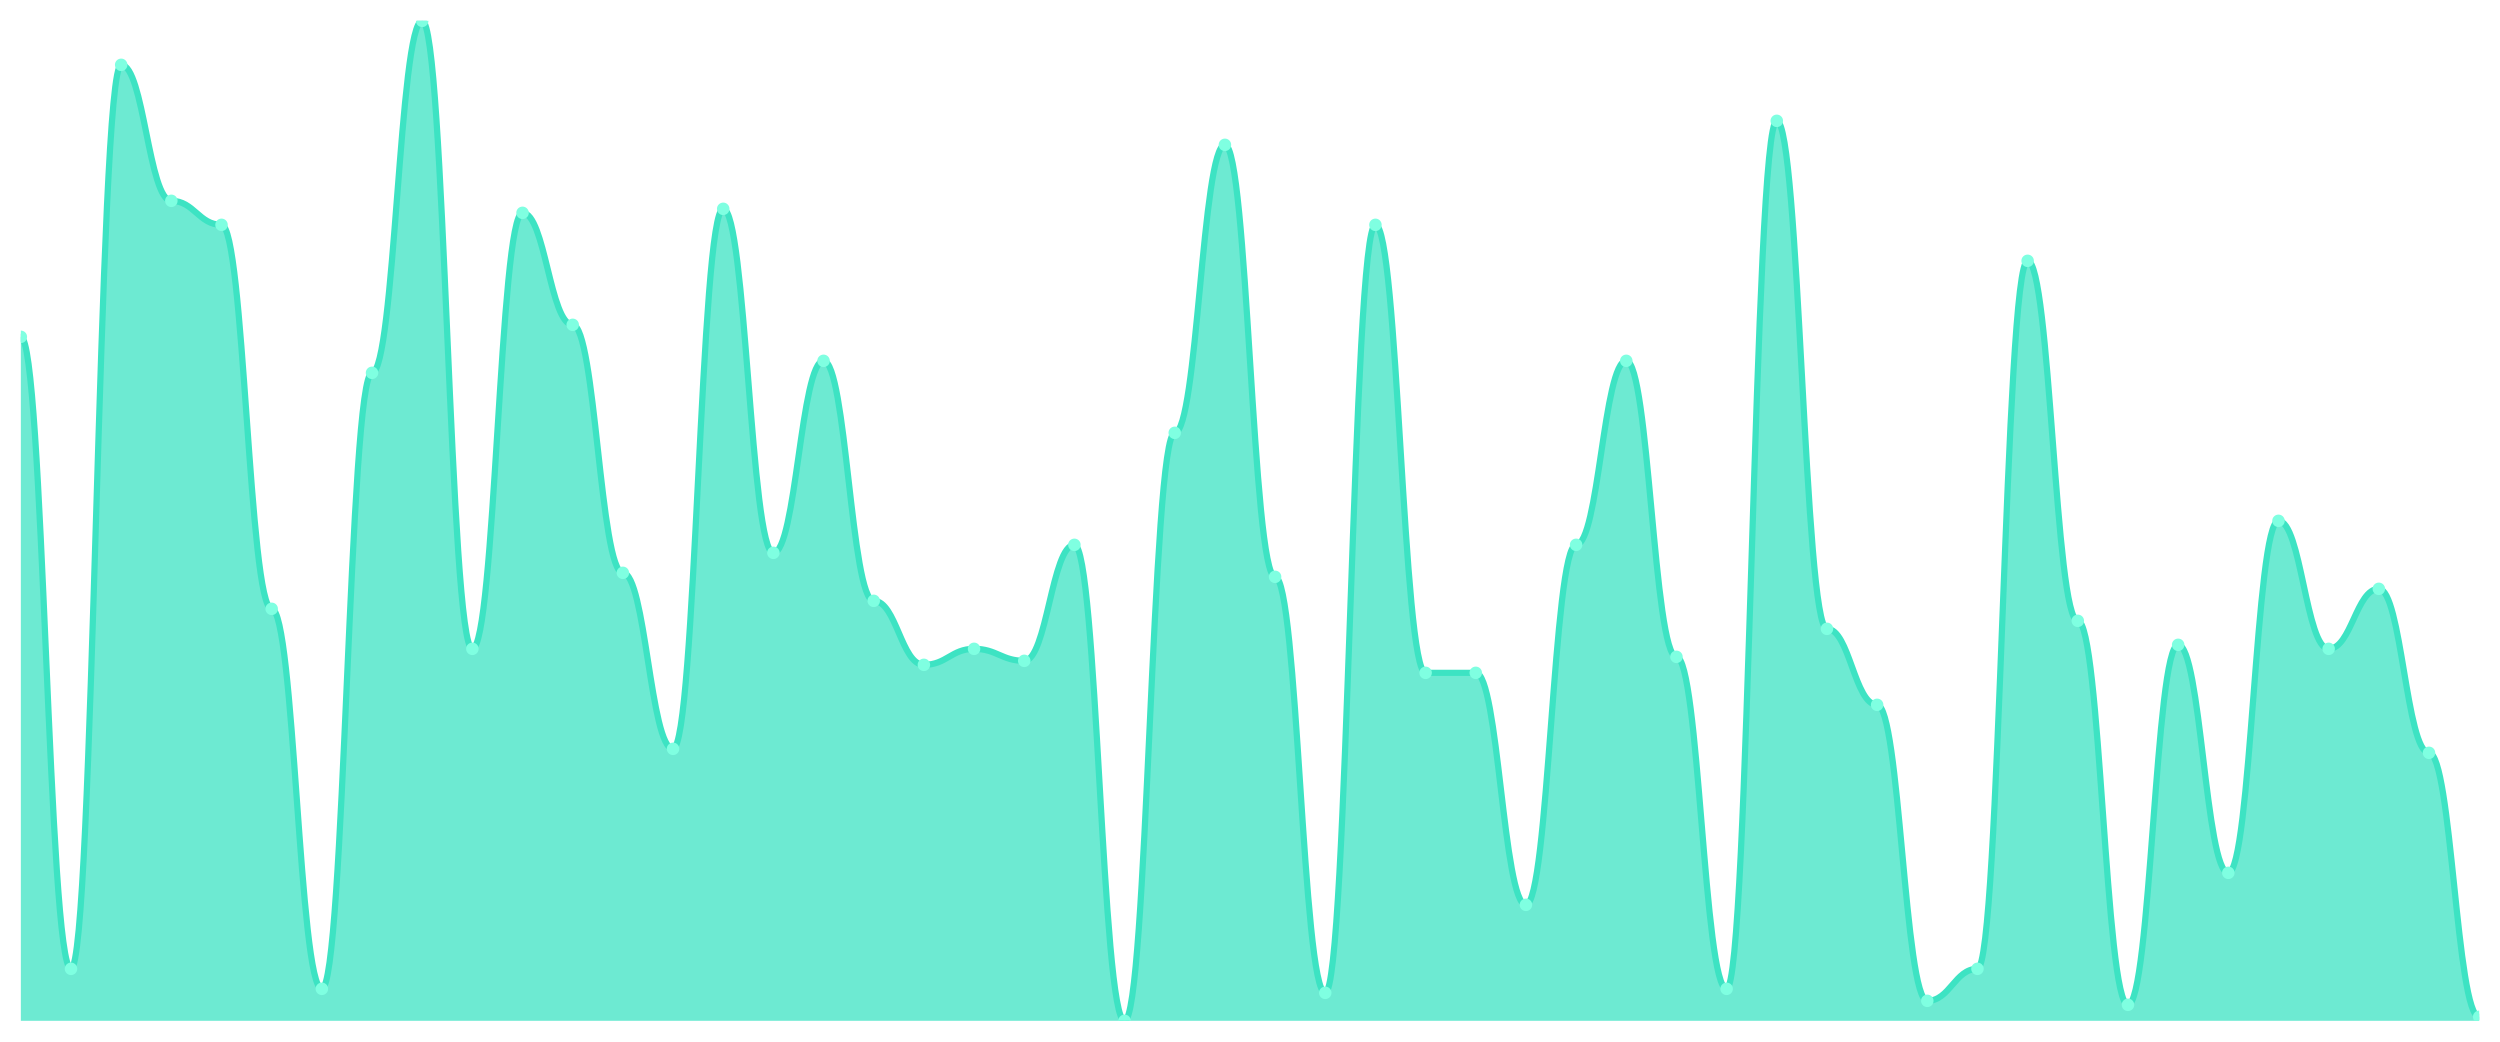
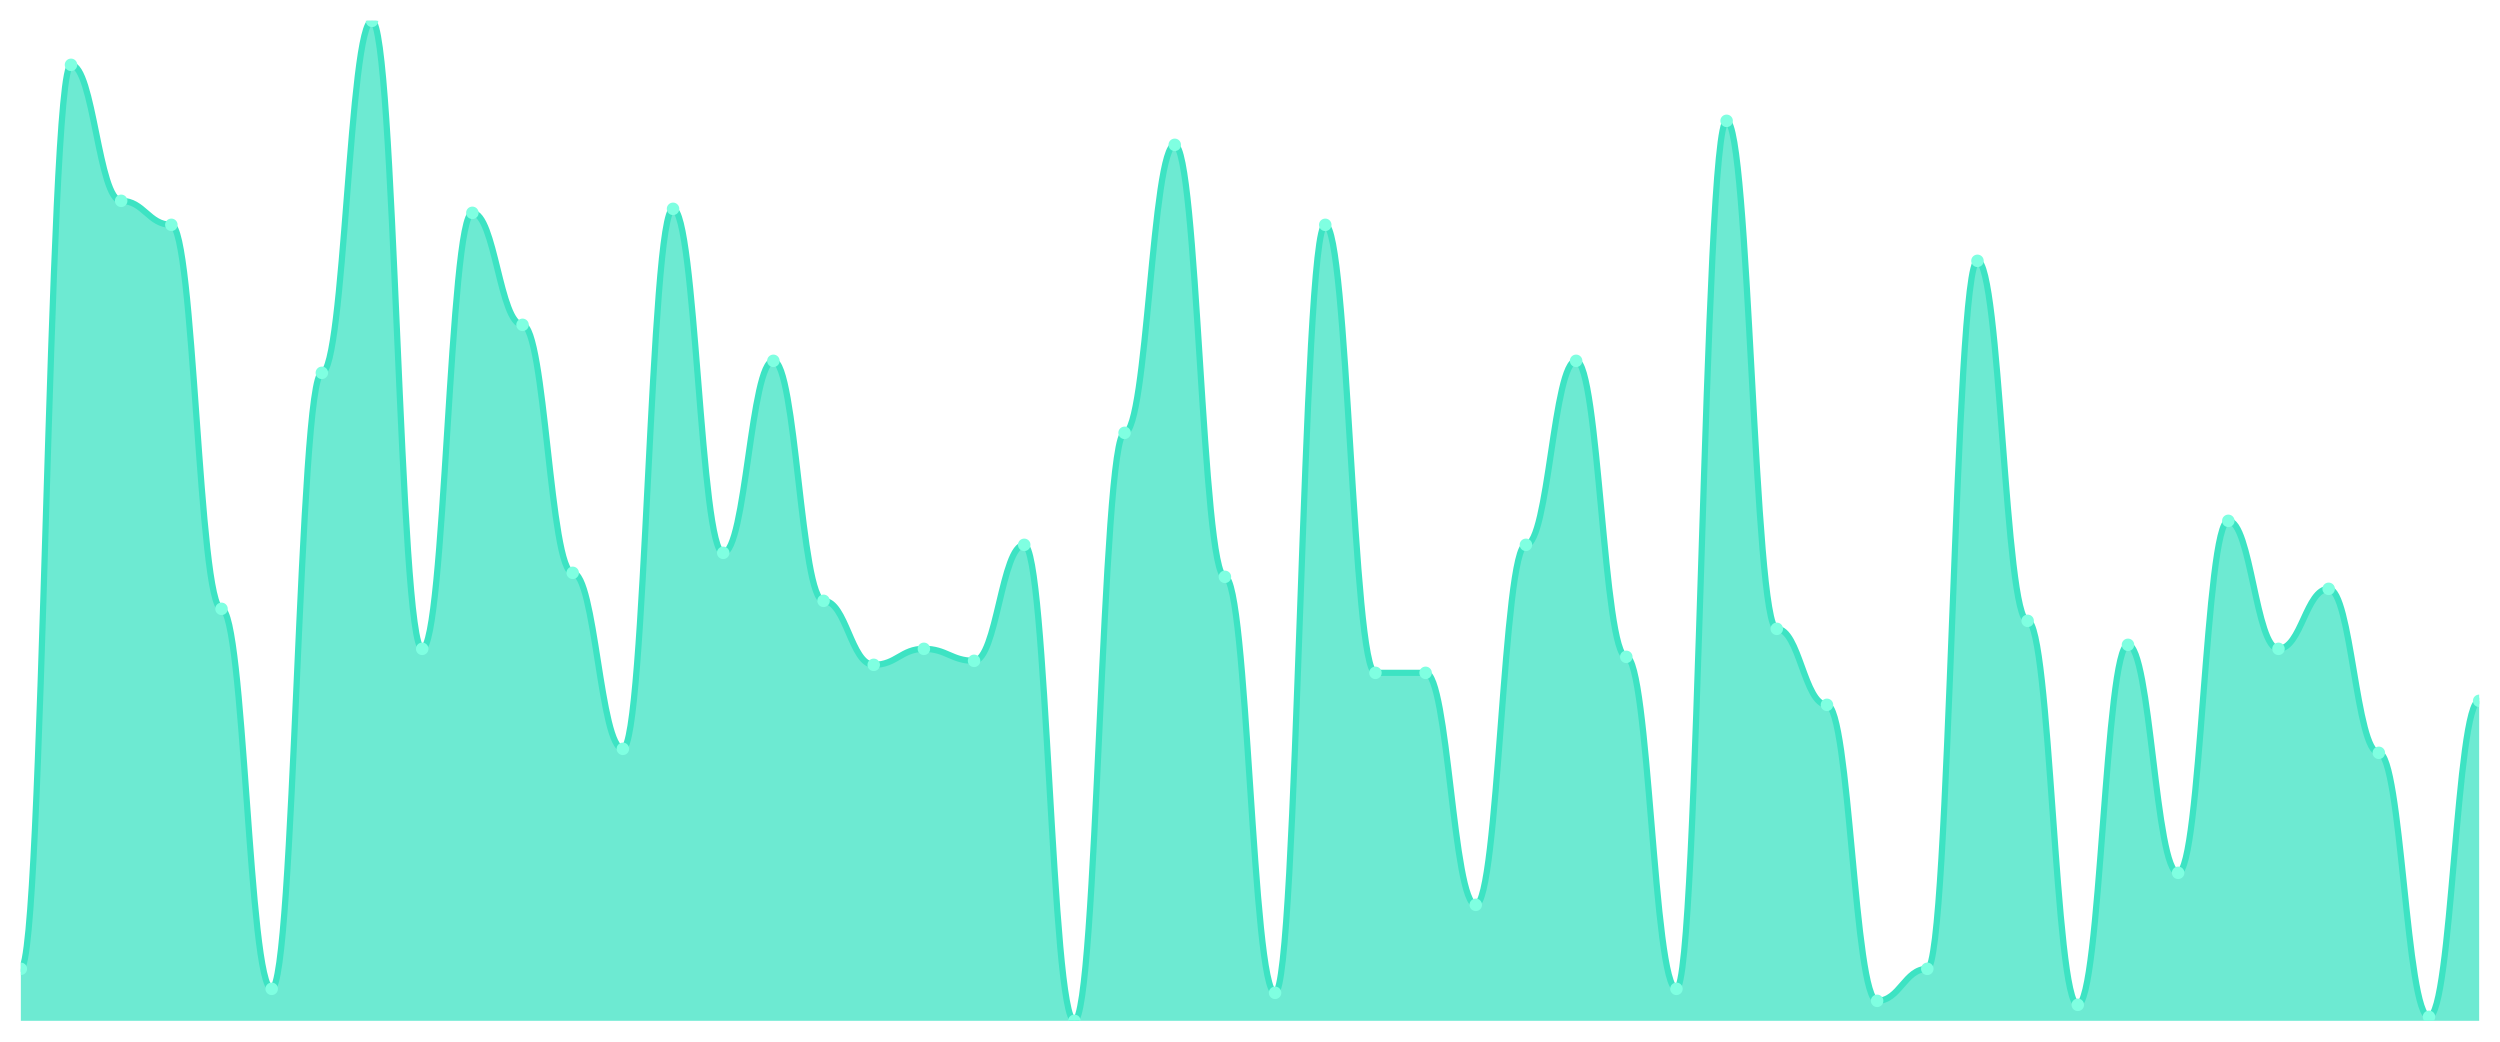
<svg xmlns="http://www.w3.org/2000/svg" viewBox="0 0 1200 500" width="1200" height="500">
  <defs>
    <clipPath id="c">
      <rect x="10" y="10" width="1180" height="480" />
    </clipPath>
  </defs>
  <rect width="1200" height="500" fill="none" />
  <g clip-path="url(#c)">
-     <path d="M 10,490 L 10,161.68 C 20.837,161.68 23.245,465.04 34.082,465.04 C 44.918,465.04 47.327,31.12 58.163,31.12 C 69,31.12 71.408,96.4 82.245,96.4 C 93.082,96.4 95.49,107.92 106.327,107.92 C 117.163,107.92 119.571,292.24 130.408,292.24 C 141.245,292.24 143.653,474.64 154.49,474.64 C 165.327,474.64 167.735,178.96 178.571,178.96 C 189.408,178.96 191.816,10 202.653,10 C 213.49,10 215.898,311.44 226.735,311.44 C 237.571,311.44 239.98,102.16 250.816,102.16 C 261.653,102.16 264.061,155.92 274.898,155.92 C 285.735,155.92 288.143,274.96 298.98,274.96 C 309.816,274.96 312.224,359.44 323.061,359.44 C 333.898,359.44 336.306,100.24 347.143,100.24 C 357.98,100.24 360.388,265.36 371.224,265.36 C 382.061,265.36 384.469,173.2 395.306,173.2 C 406.143,173.2 408.551,288.4 419.388,288.4 C 430.224,288.4 432.633,319.12 443.469,319.12 C 454.306,319.12 456.714,311.44 467.551,311.44 C 478.388,311.44 480.796,317.2 491.633,317.2 C 502.469,317.2 504.878,261.52 515.714,261.52 C 526.551,261.52 528.959,490 539.796,490 C 550.633,490 553.041,207.76 563.878,207.76 C 574.714,207.76 577.122,69.52 587.959,69.52 C 598.796,69.52 601.204,276.88 612.041,276.88 C 622.878,276.88 625.286,476.56 636.122,476.56 C 646.959,476.56 649.367,107.92 660.204,107.92 C 671.041,107.92 673.449,322.96 684.286,322.96 C 695.122,322.96 697.531,322.96 708.367,322.96 C 719.204,322.96 721.612,434.32 732.449,434.32 C 743.286,434.32 745.694,261.52 756.531,261.52 C 767.367,261.52 769.776,173.2 780.612,173.2 C 791.449,173.2 793.857,315.28 804.694,315.28 C 815.531,315.28 817.939,474.64 828.776,474.64 C 839.612,474.64 842.02,58 852.857,58 C 863.694,58 866.102,301.84 876.939,301.84 C 887.776,301.84 890.184,338.32 901.02,338.32 C 911.857,338.32 914.265,480.4 925.102,480.4 C 935.939,480.4 938.347,465.04 949.184,465.04 C 960.02,465.04 962.429,125.2 973.265,125.2 C 984.102,125.2 986.51,298 997.347,298 C 1008.184,298 1010.592,482.32 1021.429,482.32 C 1032.265,482.32 1034.673,309.52 1045.51,309.52 C 1056.347,309.52 1058.755,418.96 1069.592,418.96 C 1080.429,418.96 1082.837,250 1093.673,250 C 1104.51,250 1106.918,311.44 1117.755,311.44 C 1128.592,311.44 1131,282.64 1141.837,282.64 C 1152.673,282.64 1155.082,361.36 1165.918,361.36 C 1176.755,361.36 1179.163,488.08 1190,488.08 L 1190,490 Z" fill="rgba(61,227,195,0.75)" />
-     <path d="M 10,161.68 C 20.837,161.68 23.245,465.04 34.082,465.04 C 44.918,465.04 47.327,31.12 58.163,31.12 C 69,31.12 71.408,96.4 82.245,96.4 C 93.082,96.4 95.49,107.92 106.327,107.92 C 117.163,107.92 119.571,292.24 130.408,292.24 C 141.245,292.24 143.653,474.64 154.49,474.64 C 165.327,474.64 167.735,178.96 178.571,178.96 C 189.408,178.96 191.816,10 202.653,10 C 213.49,10 215.898,311.44 226.735,311.44 C 237.571,311.44 239.98,102.16 250.816,102.16 C 261.653,102.16 264.061,155.92 274.898,155.92 C 285.735,155.92 288.143,274.96 298.98,274.96 C 309.816,274.96 312.224,359.44 323.061,359.44 C 333.898,359.44 336.306,100.24 347.143,100.24 C 357.98,100.24 360.388,265.36 371.224,265.36 C 382.061,265.36 384.469,173.2 395.306,173.2 C 406.143,173.2 408.551,288.4 419.388,288.4 C 430.224,288.4 432.633,319.12 443.469,319.12 C 454.306,319.12 456.714,311.44 467.551,311.44 C 478.388,311.44 480.796,317.2 491.633,317.2 C 502.469,317.2 504.878,261.52 515.714,261.52 C 526.551,261.52 528.959,490 539.796,490 C 550.633,490 553.041,207.76 563.878,207.76 C 574.714,207.76 577.122,69.52 587.959,69.52 C 598.796,69.52 601.204,276.88 612.041,276.88 C 622.878,276.88 625.286,476.56 636.122,476.56 C 646.959,476.56 649.367,107.92 660.204,107.92 C 671.041,107.92 673.449,322.96 684.286,322.96 C 695.122,322.96 697.531,322.96 708.367,322.96 C 719.204,322.96 721.612,434.32 732.449,434.32 C 743.286,434.32 745.694,261.52 756.531,261.52 C 767.367,261.52 769.776,173.2 780.612,173.2 C 791.449,173.2 793.857,315.28 804.694,315.28 C 815.531,315.28 817.939,474.64 828.776,474.64 C 839.612,474.64 842.02,58 852.857,58 C 863.694,58 866.102,301.84 876.939,301.84 C 887.776,301.84 890.184,338.32 901.02,338.32 C 911.857,338.32 914.265,480.4 925.102,480.4 C 935.939,480.4 938.347,465.04 949.184,465.04 C 960.02,465.04 962.429,125.2 973.265,125.2 C 984.102,125.2 986.51,298 997.347,298 C 1008.184,298 1010.592,482.32 1021.429,482.32 C 1032.265,482.32 1034.673,309.52 1045.51,309.52 C 1056.347,309.52 1058.755,418.96 1069.592,418.96 C 1080.429,418.96 1082.837,250 1093.673,250 C 1104.51,250 1106.918,311.44 1117.755,311.44 C 1128.592,311.44 1131,282.64 1141.837,282.64 C 1152.673,282.64 1155.082,361.36 1165.918,361.36 C 1176.755,361.36 1179.163,488.08 1190,488.08" fill="none" stroke="#3de3c3" stroke-width="3" stroke-linecap="round" stroke-linejoin="round" />
-     <circle cx="10" cy="161.68" r="3" fill="#7fffe1" />
-     <circle cx="34.082" cy="465.04" r="3" fill="#7fffe1" />
-     <circle cx="58.163" cy="31.12" r="3" fill="#7fffe1" />
-     <circle cx="82.245" cy="96.4" r="3" fill="#7fffe1" />
-     <circle cx="106.327" cy="107.92" r="3" fill="#7fffe1" />
-     <circle cx="130.408" cy="292.24" r="3" fill="#7fffe1" />
-     <circle cx="154.49" cy="474.64" r="3" fill="#7fffe1" />
-     <circle cx="178.571" cy="178.96" r="3" fill="#7fffe1" />
-     <circle cx="202.653" cy="10" r="3" fill="#7fffe1" />
-     <circle cx="226.735" cy="311.44" r="3" fill="#7fffe1" />
-     <circle cx="250.816" cy="102.16" r="3" fill="#7fffe1" />
-     <circle cx="274.898" cy="155.92" r="3" fill="#7fffe1" />
-     <circle cx="298.98" cy="274.96" r="3" fill="#7fffe1" />
-     <circle cx="323.061" cy="359.44" r="3" fill="#7fffe1" />
-     <circle cx="347.143" cy="100.24" r="3" fill="#7fffe1" />
-     <circle cx="371.224" cy="265.36" r="3" fill="#7fffe1" />
-     <circle cx="395.306" cy="173.2" r="3" fill="#7fffe1" />
-     <circle cx="419.388" cy="288.4" r="3" fill="#7fffe1" />
-     <circle cx="443.469" cy="319.12" r="3" fill="#7fffe1" />
-     <circle cx="467.551" cy="311.44" r="3" fill="#7fffe1" />
-     <circle cx="491.633" cy="317.2" r="3" fill="#7fffe1" />
-     <circle cx="515.714" cy="261.52" r="3" fill="#7fffe1" />
-     <circle cx="539.796" cy="490" r="3" fill="#7fffe1" />
-     <circle cx="563.878" cy="207.76" r="3" fill="#7fffe1" />
-     <circle cx="587.959" cy="69.52" r="3" fill="#7fffe1" />
-     <circle cx="612.041" cy="276.88" r="3" fill="#7fffe1" />
-     <circle cx="636.122" cy="476.56" r="3" fill="#7fffe1" />
-     <circle cx="660.204" cy="107.92" r="3" fill="#7fffe1" />
+     <path d="M 10,490 L 10,465.04 C 20.837,465.04 23.245,31.12 34.082,31.12 C 44.918,31.12 47.327,96.4 58.163,96.4 C 69,96.4 71.408,107.92 82.245,107.92 C 93.082,107.92 95.49,292.24 106.327,292.24 C 117.163,292.24 119.571,474.64 130.408,474.64 C 141.245,474.64 143.653,178.96 154.49,178.96 C 165.327,178.96 167.735,10 178.571,10 C 189.408,10 191.816,311.44 202.653,311.44 C 213.49,311.44 215.898,102.16 226.735,102.16 C 237.571,102.16 239.98,155.92 250.816,155.92 C 261.653,155.92 264.061,274.96 274.898,274.96 C 285.735,274.96 288.143,359.44 298.98,359.44 C 309.816,359.44 312.224,100.24 323.061,100.24 C 333.898,100.24 336.306,265.36 347.143,265.36 C 357.98,265.36 360.388,173.2 371.224,173.2 C 382.061,173.2 384.469,288.4 395.306,288.4 C 406.143,288.4 408.551,319.12 419.388,319.12 C 430.224,319.12 432.633,311.44 443.469,311.44 C 454.306,311.44 456.714,317.2 467.551,317.2 C 478.388,317.2 480.796,261.52 491.633,261.52 C 502.469,261.52 504.878,490 515.714,490 C 526.551,490 528.959,207.76 539.796,207.76 C 550.633,207.76 553.041,69.52 563.878,69.52 C 574.714,69.52 577.122,276.88 587.959,276.88 C 598.796,276.88 601.204,476.56 612.041,476.56 C 622.878,476.56 625.286,107.92 636.122,107.92 C 646.959,107.92 649.367,322.96 660.204,322.96 C 671.041,322.96 673.449,322.96 684.286,322.96 C 695.122,322.96 697.531,434.32 708.367,434.32 C 719.204,434.32 721.612,261.52 732.449,261.52 C 743.286,261.52 745.694,173.2 756.531,173.2 C 767.367,173.2 769.776,315.28 780.612,315.28 C 791.449,315.28 793.857,474.64 804.694,474.64 C 815.531,474.64 817.939,58 828.776,58 C 839.612,58 842.02,301.84 852.857,301.84 C 863.694,301.84 866.102,338.32 876.939,338.32 C 887.776,338.32 890.184,480.4 901.02,480.4 C 911.857,480.4 914.265,465.04 925.102,465.04 C 935.939,465.04 938.347,125.2 949.184,125.2 C 960.02,125.2 962.429,298 973.265,298 C 984.102,298 986.51,482.32 997.347,482.32 C 1008.184,482.32 1010.592,309.52 1021.429,309.52 C 1032.265,309.52 1034.673,418.96 1045.51,418.96 C 1056.347,418.96 1058.755,250 1069.592,250 C 1080.429,250 1082.837,311.44 1093.673,311.44 C 1104.51,311.44 1106.918,282.64 1117.755,282.64 C 1128.592,282.64 1131,361.36 1141.837,361.36 C 1152.673,361.36 1155.082,488.08 1165.918,488.08 C 1176.755,488.08 1179.163,336.4 1190,336.4 L 1190,490 Z" fill="rgba(61,227,195,0.75)" />
+     <path d="M 10,465.04 C 20.837,465.04 23.245,31.12 34.082,31.12 C 44.918,31.12 47.327,96.4 58.163,96.4 C 69,96.4 71.408,107.92 82.245,107.92 C 93.082,107.92 95.49,292.24 106.327,292.24 C 117.163,292.24 119.571,474.64 130.408,474.64 C 141.245,474.64 143.653,178.96 154.49,178.96 C 165.327,178.96 167.735,10 178.571,10 C 189.408,10 191.816,311.44 202.653,311.44 C 213.49,311.44 215.898,102.16 226.735,102.16 C 237.571,102.16 239.98,155.92 250.816,155.92 C 261.653,155.92 264.061,274.96 274.898,274.96 C 285.735,274.96 288.143,359.44 298.98,359.44 C 309.816,359.44 312.224,100.24 323.061,100.24 C 333.898,100.24 336.306,265.36 347.143,265.36 C 357.98,265.36 360.388,173.2 371.224,173.2 C 382.061,173.2 384.469,288.4 395.306,288.4 C 406.143,288.4 408.551,319.12 419.388,319.12 C 430.224,319.12 432.633,311.44 443.469,311.44 C 454.306,311.44 456.714,317.2 467.551,317.2 C 478.388,317.2 480.796,261.52 491.633,261.52 C 502.469,261.52 504.878,490 515.714,490 C 526.551,490 528.959,207.76 539.796,207.76 C 550.633,207.76 553.041,69.52 563.878,69.52 C 574.714,69.52 577.122,276.88 587.959,276.88 C 598.796,276.88 601.204,476.56 612.041,476.56 C 622.878,476.56 625.286,107.92 636.122,107.92 C 646.959,107.92 649.367,322.96 660.204,322.96 C 671.041,322.96 673.449,322.96 684.286,322.96 C 695.122,322.96 697.531,434.32 708.367,434.32 C 719.204,434.32 721.612,261.52 732.449,261.52 C 743.286,261.52 745.694,173.2 756.531,173.2 C 767.367,173.2 769.776,315.28 780.612,315.28 C 791.449,315.28 793.857,474.64 804.694,474.64 C 815.531,474.64 817.939,58 828.776,58 C 839.612,58 842.02,301.84 852.857,301.84 C 863.694,301.84 866.102,338.32 876.939,338.32 C 887.776,338.32 890.184,480.4 901.02,480.4 C 911.857,480.4 914.265,465.04 925.102,465.04 C 935.939,465.04 938.347,125.2 949.184,125.2 C 960.02,125.2 962.429,298 973.265,298 C 984.102,298 986.51,482.32 997.347,482.32 C 1008.184,482.32 1010.592,309.52 1021.429,309.52 C 1032.265,309.52 1034.673,418.96 1045.51,418.96 C 1056.347,418.96 1058.755,250 1069.592,250 C 1080.429,250 1082.837,311.44 1093.673,311.44 C 1104.51,311.44 1106.918,282.64 1117.755,282.64 C 1128.592,282.64 1131,361.36 1141.837,361.36 C 1152.673,361.36 1155.082,488.08 1165.918,488.08 C 1176.755,488.08 1179.163,336.4 1190,336.4" fill="none" stroke="#3de3c3" stroke-width="3" stroke-linecap="round" stroke-linejoin="round" />
+     <circle cx="10" cy="465.04" r="3" fill="#7fffe1" />
+     <circle cx="34.082" cy="31.12" r="3" fill="#7fffe1" />
+     <circle cx="58.163" cy="96.4" r="3" fill="#7fffe1" />
+     <circle cx="82.245" cy="107.92" r="3" fill="#7fffe1" />
+     <circle cx="106.327" cy="292.24" r="3" fill="#7fffe1" />
+     <circle cx="130.408" cy="474.64" r="3" fill="#7fffe1" />
+     <circle cx="154.49" cy="178.96" r="3" fill="#7fffe1" />
+     <circle cx="178.571" cy="10" r="3" fill="#7fffe1" />
+     <circle cx="202.653" cy="311.44" r="3" fill="#7fffe1" />
+     <circle cx="226.735" cy="102.16" r="3" fill="#7fffe1" />
+     <circle cx="250.816" cy="155.92" r="3" fill="#7fffe1" />
+     <circle cx="274.898" cy="274.96" r="3" fill="#7fffe1" />
+     <circle cx="298.98" cy="359.44" r="3" fill="#7fffe1" />
+     <circle cx="323.061" cy="100.24" r="3" fill="#7fffe1" />
+     <circle cx="347.143" cy="265.36" r="3" fill="#7fffe1" />
+     <circle cx="371.224" cy="173.2" r="3" fill="#7fffe1" />
+     <circle cx="395.306" cy="288.4" r="3" fill="#7fffe1" />
+     <circle cx="419.388" cy="319.12" r="3" fill="#7fffe1" />
+     <circle cx="443.469" cy="311.44" r="3" fill="#7fffe1" />
+     <circle cx="467.551" cy="317.2" r="3" fill="#7fffe1" />
+     <circle cx="491.633" cy="261.52" r="3" fill="#7fffe1" />
+     <circle cx="515.714" cy="490" r="3" fill="#7fffe1" />
+     <circle cx="539.796" cy="207.76" r="3" fill="#7fffe1" />
+     <circle cx="563.878" cy="69.52" r="3" fill="#7fffe1" />
+     <circle cx="587.959" cy="276.88" r="3" fill="#7fffe1" />
+     <circle cx="612.041" cy="476.56" r="3" fill="#7fffe1" />
+     <circle cx="636.122" cy="107.92" r="3" fill="#7fffe1" />
+     <circle cx="660.204" cy="322.96" r="3" fill="#7fffe1" />
    <circle cx="684.286" cy="322.96" r="3" fill="#7fffe1" />
-     <circle cx="708.367" cy="322.96" r="3" fill="#7fffe1" />
-     <circle cx="732.449" cy="434.32" r="3" fill="#7fffe1" />
-     <circle cx="756.531" cy="261.52" r="3" fill="#7fffe1" />
-     <circle cx="780.612" cy="173.2" r="3" fill="#7fffe1" />
-     <circle cx="804.694" cy="315.28" r="3" fill="#7fffe1" />
-     <circle cx="828.776" cy="474.64" r="3" fill="#7fffe1" />
-     <circle cx="852.857" cy="58" r="3" fill="#7fffe1" />
-     <circle cx="876.939" cy="301.84" r="3" fill="#7fffe1" />
-     <circle cx="901.02" cy="338.32" r="3" fill="#7fffe1" />
-     <circle cx="925.102" cy="480.4" r="3" fill="#7fffe1" />
-     <circle cx="949.184" cy="465.04" r="3" fill="#7fffe1" />
-     <circle cx="973.265" cy="125.2" r="3" fill="#7fffe1" />
-     <circle cx="997.347" cy="298" r="3" fill="#7fffe1" />
-     <circle cx="1021.429" cy="482.32" r="3" fill="#7fffe1" />
-     <circle cx="1045.51" cy="309.52" r="3" fill="#7fffe1" />
-     <circle cx="1069.592" cy="418.96" r="3" fill="#7fffe1" />
-     <circle cx="1093.673" cy="250" r="3" fill="#7fffe1" />
-     <circle cx="1117.755" cy="311.44" r="3" fill="#7fffe1" />
-     <circle cx="1141.837" cy="282.64" r="3" fill="#7fffe1" />
-     <circle cx="1165.918" cy="361.36" r="3" fill="#7fffe1" />
-     <circle cx="1190" cy="488.08" r="3" fill="#7fffe1" />
+     <circle cx="708.367" cy="434.32" r="3" fill="#7fffe1" />
+     <circle cx="732.449" cy="261.52" r="3" fill="#7fffe1" />
+     <circle cx="756.531" cy="173.2" r="3" fill="#7fffe1" />
+     <circle cx="780.612" cy="315.28" r="3" fill="#7fffe1" />
+     <circle cx="804.694" cy="474.64" r="3" fill="#7fffe1" />
+     <circle cx="828.776" cy="58" r="3" fill="#7fffe1" />
+     <circle cx="852.857" cy="301.84" r="3" fill="#7fffe1" />
+     <circle cx="876.939" cy="338.32" r="3" fill="#7fffe1" />
+     <circle cx="901.02" cy="480.4" r="3" fill="#7fffe1" />
+     <circle cx="925.102" cy="465.04" r="3" fill="#7fffe1" />
+     <circle cx="949.184" cy="125.2" r="3" fill="#7fffe1" />
+     <circle cx="973.265" cy="298" r="3" fill="#7fffe1" />
+     <circle cx="997.347" cy="482.32" r="3" fill="#7fffe1" />
+     <circle cx="1021.429" cy="309.52" r="3" fill="#7fffe1" />
+     <circle cx="1045.51" cy="418.96" r="3" fill="#7fffe1" />
+     <circle cx="1069.592" cy="250" r="3" fill="#7fffe1" />
+     <circle cx="1093.673" cy="311.44" r="3" fill="#7fffe1" />
+     <circle cx="1117.755" cy="282.64" r="3" fill="#7fffe1" />
+     <circle cx="1141.837" cy="361.36" r="3" fill="#7fffe1" />
+     <circle cx="1165.918" cy="488.08" r="3" fill="#7fffe1" />
+     <circle cx="1190" cy="336.4" r="3" fill="#7fffe1" />
  </g>
</svg>
